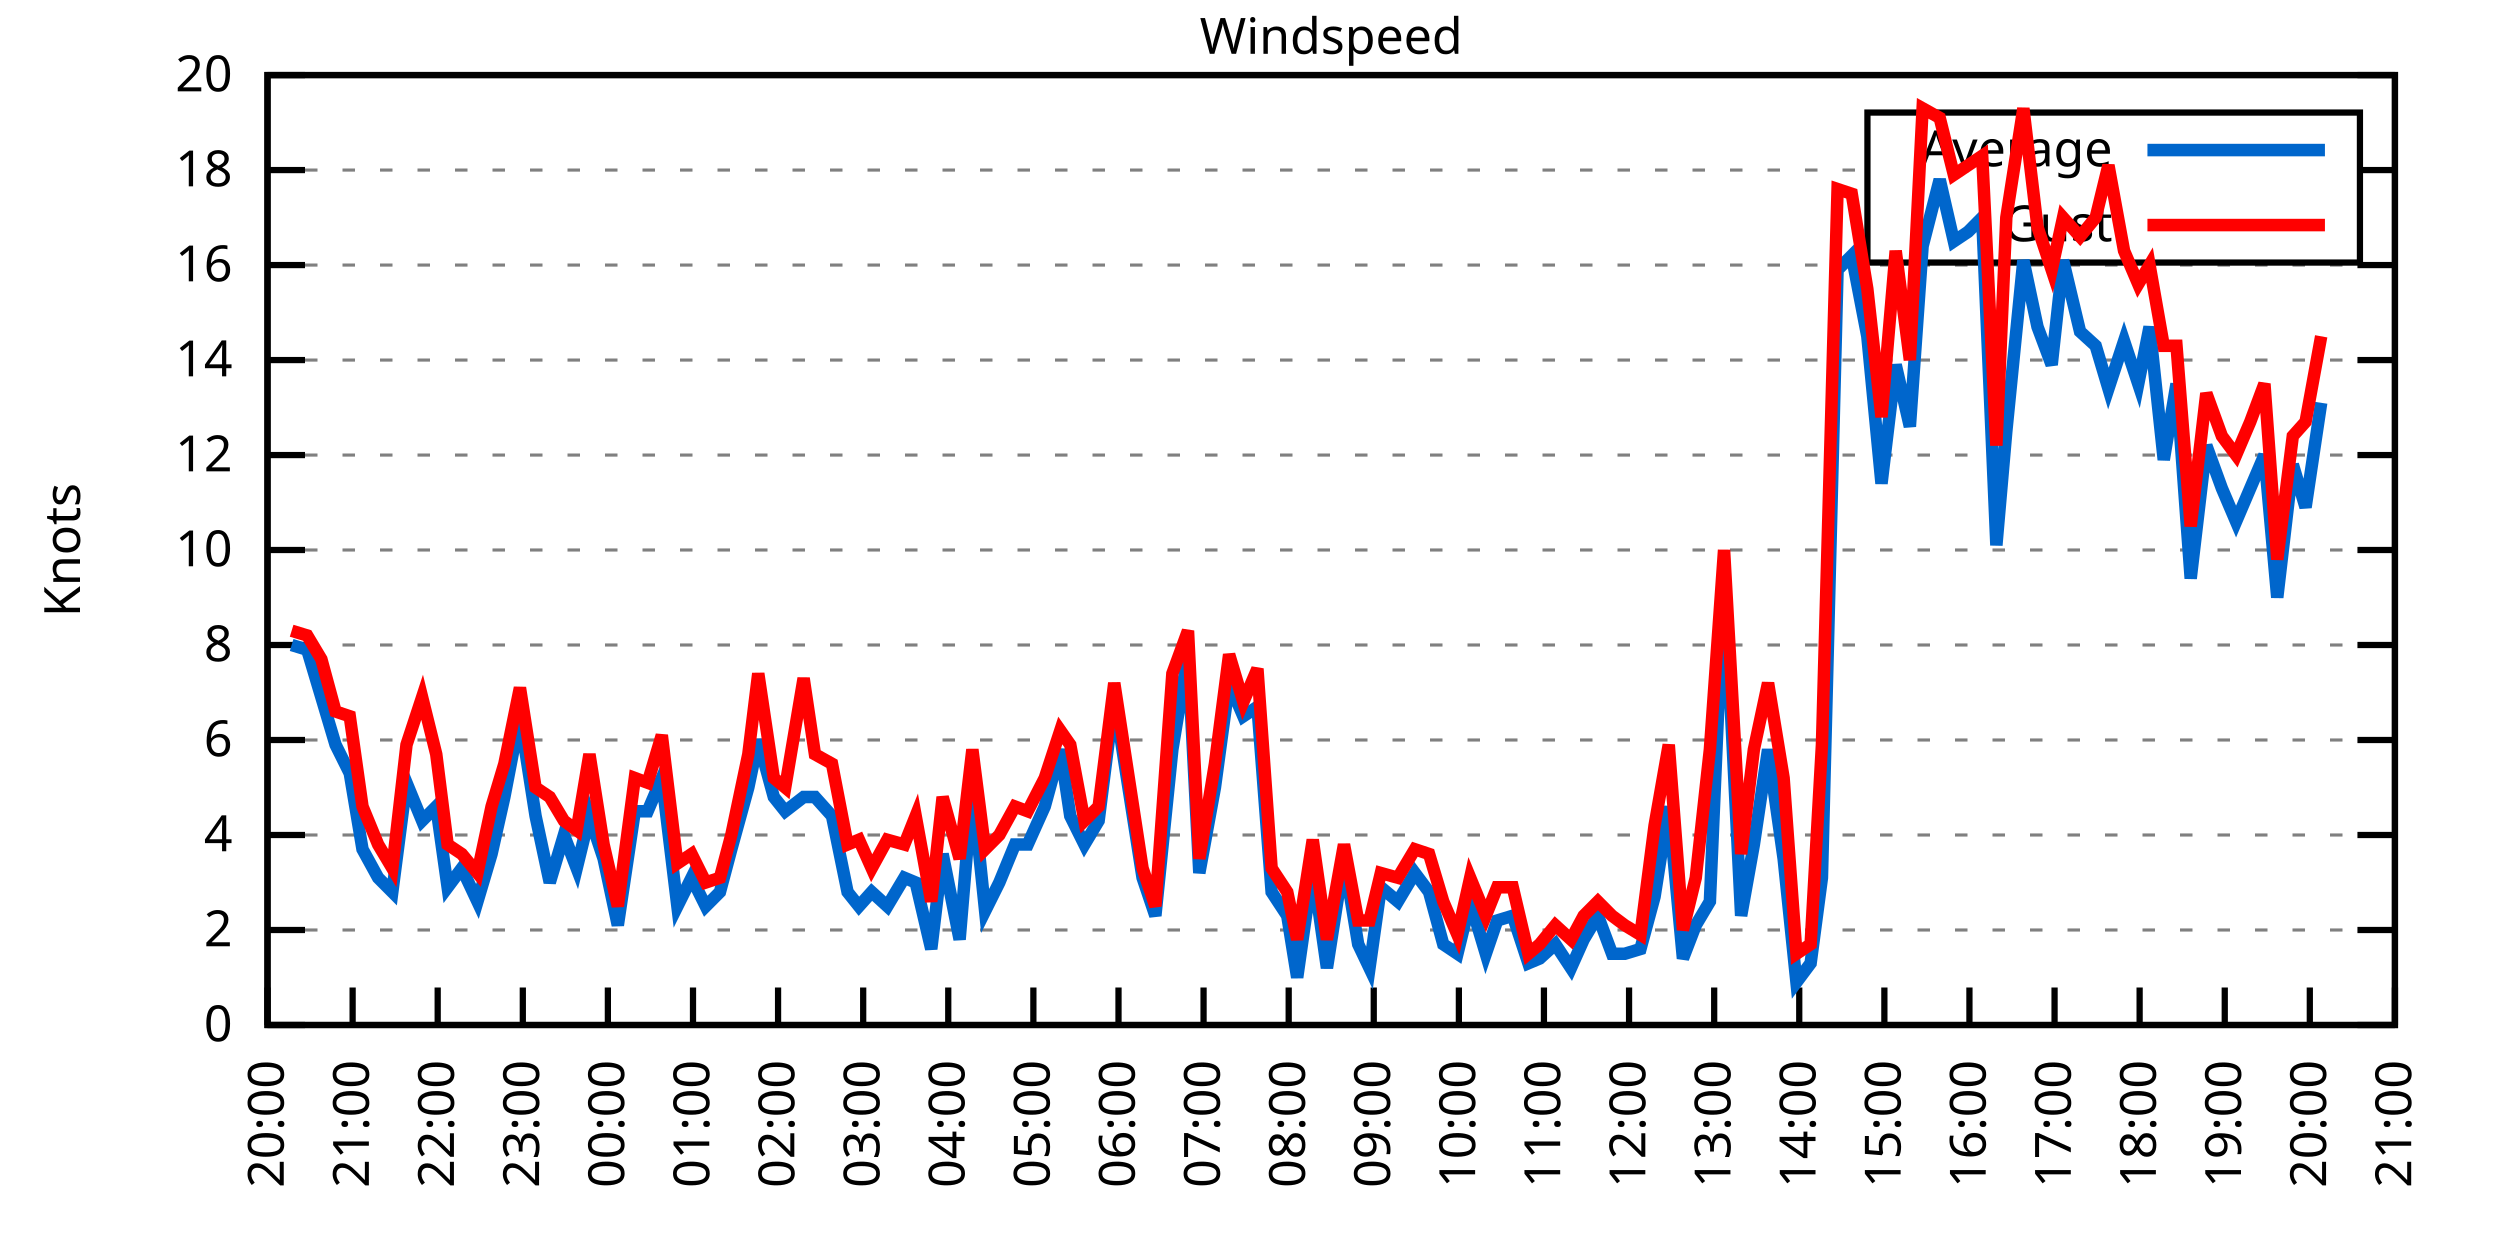
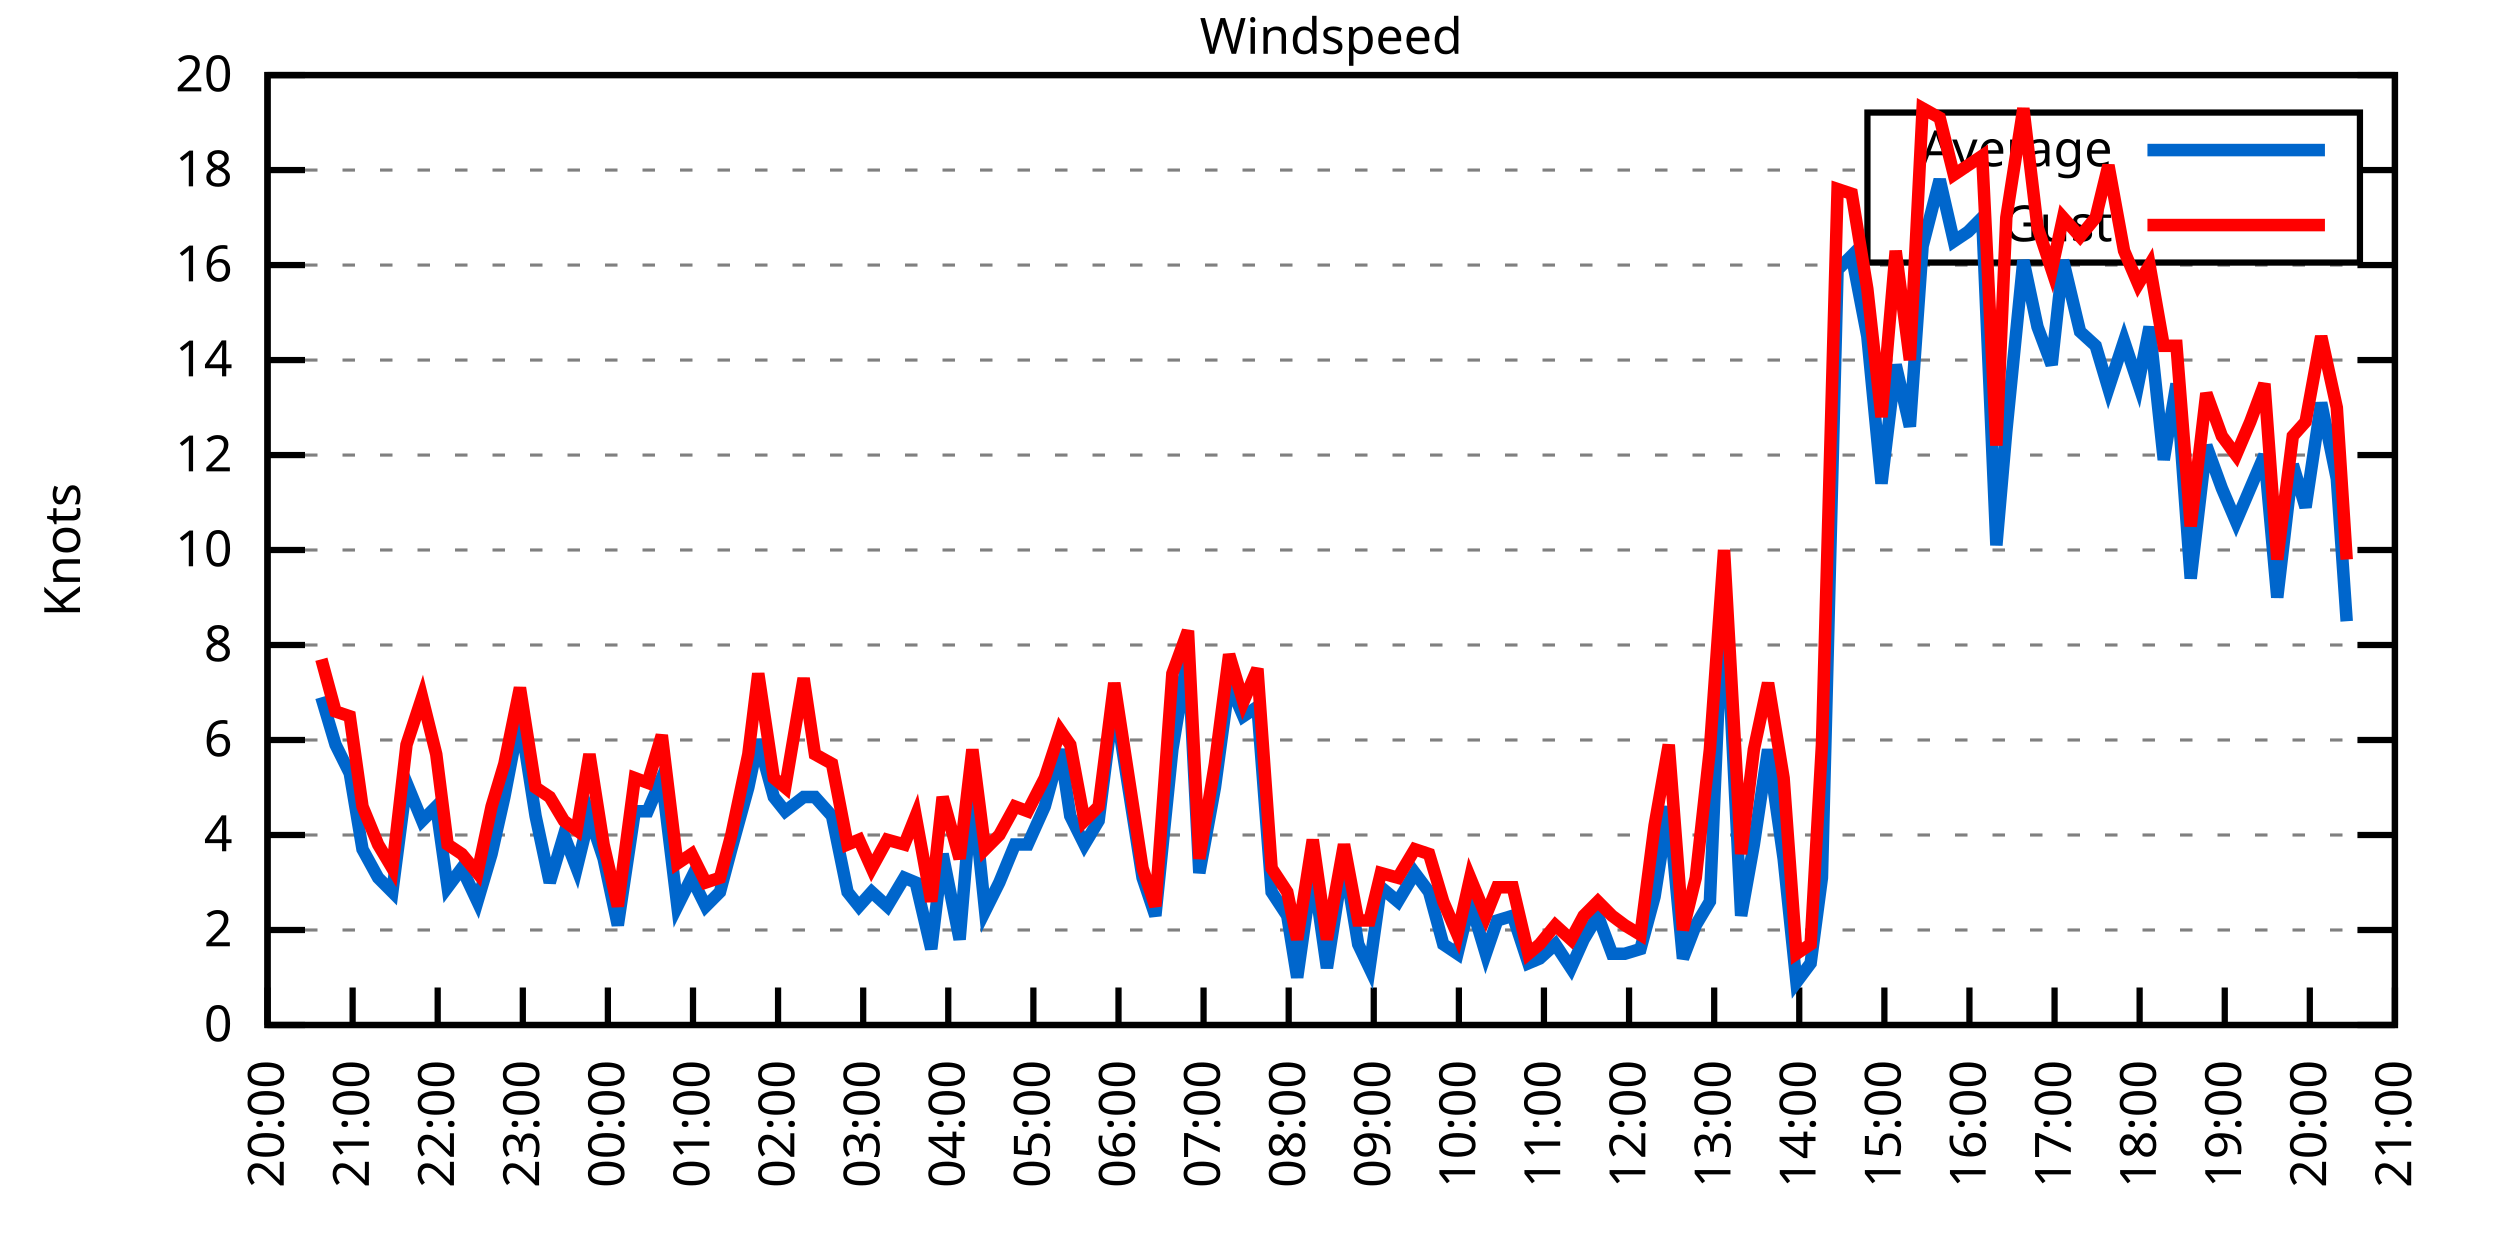
<svg xmlns="http://www.w3.org/2000/svg" xmlns:xlink="http://www.w3.org/1999/xlink" width="400" height="200" viewBox="0 0 400 200">
  <g id="gnuplot_canvas">
    <rect x="0" y="0" width="400" height="200" fill="none" />
    <defs>
      <circle id="gpDot" r="0.5" stroke-width="0.5" stroke="currentColor" />
      <path id="gpPt0" stroke-width="0.333" stroke="currentColor" d="M-1,0 h2 M0,-1 v2" />
      <path id="gpPt1" stroke-width="0.333" stroke="currentColor" d="M-1,-1 L1,1 M1,-1 L-1,1" />
      <path id="gpPt2" stroke-width="0.333" stroke="currentColor" d="M-1,0 L1,0 M0,-1 L0,1 M-1,-1 L1,1 M-1,1 L1,-1" />
      <rect id="gpPt3" stroke-width="0.333" stroke="currentColor" x="-1" y="-1" width="2" height="2" />
      <rect id="gpPt4" stroke-width="0.333" stroke="currentColor" fill="currentColor" x="-1" y="-1" width="2" height="2" />
      <circle id="gpPt5" stroke-width="0.333" stroke="currentColor" cx="0" cy="0" r="1" />
      <use xlink:href="#gpPt5" id="gpPt6" fill="currentColor" stroke="none" />
      <path id="gpPt7" stroke-width="0.333" stroke="currentColor" d="M0,-1.33 L-1.33,0.67 L1.33,0.67 z" />
      <use xlink:href="#gpPt7" id="gpPt8" fill="currentColor" stroke="none" />
      <use xlink:href="#gpPt7" id="gpPt9" stroke="currentColor" transform="rotate(180)" />
      <use xlink:href="#gpPt9" id="gpPt10" fill="currentColor" stroke="none" />
      <use xlink:href="#gpPt3" id="gpPt11" stroke="currentColor" transform="rotate(45)" />
      <use xlink:href="#gpPt11" id="gpPt12" fill="currentColor" stroke="none" />
      <path id="gpPt13" stroke-width="0.333" stroke="currentColor" d="M0,1.330 L1.265,0.411 L0.782,-1.067 L-0.782,-1.076 L-1.265,0.411 z" />
      <use xlink:href="#gpPt13" id="gpPt14" fill="currentColor" stroke="none" />
      <filter id="textbox" filterUnits="objectBoundingBox" x="0" y="0" height="1" width="1">
        <feFlood flood-color="white" flood-opacity="1" result="bgnd" />
        <feComposite in="SourceGraphic" in2="bgnd" operator="atop" />
      </filter>
      <filter id="greybox" filterUnits="objectBoundingBox" x="0" y="0" height="1" width="1">
        <feFlood flood-color="lightgrey" flood-opacity="1" result="grey" />
        <feComposite in="SourceGraphic" in2="grey" operator="atop" />
      </filter>
    </defs>
    <g fill="none" color="white" stroke="currentColor" stroke-width="1.00" stroke-linecap="butt" stroke-linejoin="miter">
</g>
    <g fill="none" color="black" stroke="currentColor" stroke-width="1.00" stroke-linecap="butt" stroke-linejoin="miter">
      <g stroke="none" shape-rendering="crispEdges">
        <polygon fill="rgb(255, 255, 255)" points="42.80,164.00 383.18,164.00 383.18,12.02 42.80,12.02 " />
      </g>
    </g>
    <g fill="none" color="black" stroke="currentColor" stroke-width="1.00" stroke-linecap="butt" stroke-linejoin="miter">
</g>
    <g fill="none" color="black" stroke="black" stroke-width="0.50" stroke-linecap="butt" stroke-linejoin="miter">
</g>
    <g fill="none" color="gray" stroke="currentColor" stroke-width="0.50" stroke-linecap="butt" stroke-linejoin="miter">
      <path stroke="gray" stroke-dasharray="2,4" class="gridline" d="M42.80,164.00 L383.19,164.00  " />
    </g>
    <g fill="none" color="gray" stroke="gray" stroke-width="1.00" stroke-linecap="butt" stroke-linejoin="miter">
</g>
    <g fill="none" color="black" stroke="currentColor" stroke-width="1.00" stroke-linecap="butt" stroke-linejoin="miter">
      <path stroke="black" d="M42.80,164.00 L48.80,164.00 M383.19,164.00 L377.19,164.00  " />
      <g transform="translate(37.20,166.60)" stroke="none" fill="black" font-family="Sans" font-size="8.00" text-anchor="end">
        <text>
          <tspan font-family="Sans"> 0</tspan>
        </text>
      </g>
    </g>
    <g fill="none" color="black" stroke="currentColor" stroke-width="1.00" stroke-linecap="butt" stroke-linejoin="miter">
</g>
    <g fill="none" color="black" stroke="black" stroke-width="0.50" stroke-linecap="butt" stroke-linejoin="miter">
</g>
    <g fill="none" color="gray" stroke="currentColor" stroke-width="0.50" stroke-linecap="butt" stroke-linejoin="miter">
      <path stroke="gray" stroke-dasharray="2,4" class="gridline" d="M42.80,148.80 L383.19,148.80  " />
    </g>
    <g fill="none" color="gray" stroke="gray" stroke-width="1.00" stroke-linecap="butt" stroke-linejoin="miter">
</g>
    <g fill="none" color="black" stroke="currentColor" stroke-width="1.00" stroke-linecap="butt" stroke-linejoin="miter">
      <path stroke="black" d="M42.80,148.80 L48.80,148.80 M383.19,148.80 L377.19,148.80  " />
      <g transform="translate(37.20,151.40)" stroke="none" fill="black" font-family="Sans" font-size="8.00" text-anchor="end">
        <text>
          <tspan font-family="Sans"> 2</tspan>
        </text>
      </g>
    </g>
    <g fill="none" color="black" stroke="currentColor" stroke-width="1.00" stroke-linecap="butt" stroke-linejoin="miter">
</g>
    <g fill="none" color="black" stroke="black" stroke-width="0.50" stroke-linecap="butt" stroke-linejoin="miter">
</g>
    <g fill="none" color="gray" stroke="currentColor" stroke-width="0.50" stroke-linecap="butt" stroke-linejoin="miter">
      <path stroke="gray" stroke-dasharray="2,4" class="gridline" d="M42.80,133.60 L383.19,133.60  " />
    </g>
    <g fill="none" color="gray" stroke="gray" stroke-width="1.00" stroke-linecap="butt" stroke-linejoin="miter">
</g>
    <g fill="none" color="black" stroke="currentColor" stroke-width="1.00" stroke-linecap="butt" stroke-linejoin="miter">
      <path stroke="black" d="M42.80,133.60 L48.80,133.60 M383.19,133.60 L377.19,133.60  " />
      <g transform="translate(37.20,136.20)" stroke="none" fill="black" font-family="Sans" font-size="8.00" text-anchor="end">
        <text>
          <tspan font-family="Sans"> 4</tspan>
        </text>
      </g>
    </g>
    <g fill="none" color="black" stroke="currentColor" stroke-width="1.00" stroke-linecap="butt" stroke-linejoin="miter">
</g>
    <g fill="none" color="black" stroke="black" stroke-width="0.50" stroke-linecap="butt" stroke-linejoin="miter">
</g>
    <g fill="none" color="gray" stroke="currentColor" stroke-width="0.50" stroke-linecap="butt" stroke-linejoin="miter">
      <path stroke="gray" stroke-dasharray="2,4" class="gridline" d="M42.80,118.40 L383.19,118.40  " />
    </g>
    <g fill="none" color="gray" stroke="gray" stroke-width="1.00" stroke-linecap="butt" stroke-linejoin="miter">
</g>
    <g fill="none" color="black" stroke="currentColor" stroke-width="1.00" stroke-linecap="butt" stroke-linejoin="miter">
      <path stroke="black" d="M42.80,118.40 L48.80,118.40 M383.19,118.40 L377.19,118.40  " />
      <g transform="translate(37.20,121.00)" stroke="none" fill="black" font-family="Sans" font-size="8.00" text-anchor="end">
        <text>
          <tspan font-family="Sans"> 6</tspan>
        </text>
      </g>
    </g>
    <g fill="none" color="black" stroke="currentColor" stroke-width="1.00" stroke-linecap="butt" stroke-linejoin="miter">
</g>
    <g fill="none" color="black" stroke="black" stroke-width="0.50" stroke-linecap="butt" stroke-linejoin="miter">
</g>
    <g fill="none" color="gray" stroke="currentColor" stroke-width="0.50" stroke-linecap="butt" stroke-linejoin="miter">
      <path stroke="gray" stroke-dasharray="2,4" class="gridline" d="M42.80,103.20 L383.19,103.20  " />
    </g>
    <g fill="none" color="gray" stroke="gray" stroke-width="1.00" stroke-linecap="butt" stroke-linejoin="miter">
</g>
    <g fill="none" color="black" stroke="currentColor" stroke-width="1.00" stroke-linecap="butt" stroke-linejoin="miter">
      <path stroke="black" d="M42.80,103.20 L48.80,103.20 M383.19,103.20 L377.19,103.20  " />
      <g transform="translate(37.20,105.80)" stroke="none" fill="black" font-family="Sans" font-size="8.00" text-anchor="end">
        <text>
          <tspan font-family="Sans"> 8</tspan>
        </text>
      </g>
    </g>
    <g fill="none" color="black" stroke="currentColor" stroke-width="1.00" stroke-linecap="butt" stroke-linejoin="miter">
</g>
    <g fill="none" color="black" stroke="black" stroke-width="0.50" stroke-linecap="butt" stroke-linejoin="miter">
</g>
    <g fill="none" color="gray" stroke="currentColor" stroke-width="0.50" stroke-linecap="butt" stroke-linejoin="miter">
      <path stroke="gray" stroke-dasharray="2,4" class="gridline" d="M42.80,88.00 L383.19,88.00  " />
    </g>
    <g fill="none" color="gray" stroke="gray" stroke-width="1.00" stroke-linecap="butt" stroke-linejoin="miter">
</g>
    <g fill="none" color="black" stroke="currentColor" stroke-width="1.00" stroke-linecap="butt" stroke-linejoin="miter">
      <path stroke="black" d="M42.80,88.00 L48.80,88.00 M383.19,88.00 L377.19,88.00  " />
      <g transform="translate(37.20,90.60)" stroke="none" fill="black" font-family="Sans" font-size="8.00" text-anchor="end">
        <text>
          <tspan font-family="Sans"> 10</tspan>
        </text>
      </g>
    </g>
    <g fill="none" color="black" stroke="currentColor" stroke-width="1.00" stroke-linecap="butt" stroke-linejoin="miter">
</g>
    <g fill="none" color="black" stroke="black" stroke-width="0.50" stroke-linecap="butt" stroke-linejoin="miter">
</g>
    <g fill="none" color="gray" stroke="currentColor" stroke-width="0.50" stroke-linecap="butt" stroke-linejoin="miter">
      <path stroke="gray" stroke-dasharray="2,4" class="gridline" d="M42.80,72.81 L383.19,72.81  " />
    </g>
    <g fill="none" color="gray" stroke="gray" stroke-width="1.00" stroke-linecap="butt" stroke-linejoin="miter">
</g>
    <g fill="none" color="black" stroke="currentColor" stroke-width="1.00" stroke-linecap="butt" stroke-linejoin="miter">
      <path stroke="black" d="M42.80,72.81 L48.80,72.81 M383.19,72.81 L377.19,72.81  " />
      <g transform="translate(37.20,75.41)" stroke="none" fill="black" font-family="Sans" font-size="8.00" text-anchor="end">
        <text>
          <tspan font-family="Sans"> 12</tspan>
        </text>
      </g>
    </g>
    <g fill="none" color="black" stroke="currentColor" stroke-width="1.00" stroke-linecap="butt" stroke-linejoin="miter">
</g>
    <g fill="none" color="black" stroke="black" stroke-width="0.50" stroke-linecap="butt" stroke-linejoin="miter">
</g>
    <g fill="none" color="gray" stroke="currentColor" stroke-width="0.50" stroke-linecap="butt" stroke-linejoin="miter">
      <path stroke="gray" stroke-dasharray="2,4" class="gridline" d="M42.80,57.61 L383.19,57.61  " />
    </g>
    <g fill="none" color="gray" stroke="gray" stroke-width="1.00" stroke-linecap="butt" stroke-linejoin="miter">
</g>
    <g fill="none" color="black" stroke="currentColor" stroke-width="1.00" stroke-linecap="butt" stroke-linejoin="miter">
      <path stroke="black" d="M42.80,57.61 L48.80,57.61 M383.19,57.61 L377.19,57.61  " />
      <g transform="translate(37.20,60.21)" stroke="none" fill="black" font-family="Sans" font-size="8.00" text-anchor="end">
        <text>
          <tspan font-family="Sans"> 14</tspan>
        </text>
      </g>
    </g>
    <g fill="none" color="black" stroke="currentColor" stroke-width="1.00" stroke-linecap="butt" stroke-linejoin="miter">
</g>
    <g fill="none" color="black" stroke="black" stroke-width="0.50" stroke-linecap="butt" stroke-linejoin="miter">
</g>
    <g fill="none" color="gray" stroke="currentColor" stroke-width="0.50" stroke-linecap="butt" stroke-linejoin="miter">
      <path stroke="gray" stroke-dasharray="2,4" class="gridline" d="M42.80,42.41 L383.19,42.41  " />
    </g>
    <g fill="none" color="gray" stroke="gray" stroke-width="1.00" stroke-linecap="butt" stroke-linejoin="miter">
</g>
    <g fill="none" color="black" stroke="currentColor" stroke-width="1.00" stroke-linecap="butt" stroke-linejoin="miter">
      <path stroke="black" d="M42.80,42.41 L48.80,42.41 M383.19,42.41 L377.19,42.41  " />
      <g transform="translate(37.20,45.01)" stroke="none" fill="black" font-family="Sans" font-size="8.00" text-anchor="end">
        <text>
          <tspan font-family="Sans"> 16</tspan>
        </text>
      </g>
    </g>
    <g fill="none" color="black" stroke="currentColor" stroke-width="1.00" stroke-linecap="butt" stroke-linejoin="miter">
</g>
    <g fill="none" color="black" stroke="black" stroke-width="0.50" stroke-linecap="butt" stroke-linejoin="miter">
</g>
    <g fill="none" color="gray" stroke="currentColor" stroke-width="0.50" stroke-linecap="butt" stroke-linejoin="miter">
      <path stroke="gray" stroke-dasharray="2,4" class="gridline" d="M42.80,27.21 L298.79,27.21 M377.59,27.21 L383.19,27.21  " />
    </g>
    <g fill="none" color="gray" stroke="gray" stroke-width="1.00" stroke-linecap="butt" stroke-linejoin="miter">
</g>
    <g fill="none" color="black" stroke="currentColor" stroke-width="1.00" stroke-linecap="butt" stroke-linejoin="miter">
      <path stroke="black" d="M42.80,27.21 L48.80,27.21 M383.19,27.21 L377.19,27.21  " />
      <g transform="translate(37.20,29.81)" stroke="none" fill="black" font-family="Sans" font-size="8.00" text-anchor="end">
        <text>
          <tspan font-family="Sans"> 18</tspan>
        </text>
      </g>
    </g>
    <g fill="none" color="black" stroke="currentColor" stroke-width="1.00" stroke-linecap="butt" stroke-linejoin="miter">
</g>
    <g fill="none" color="black" stroke="black" stroke-width="0.50" stroke-linecap="butt" stroke-linejoin="miter">
</g>
    <g fill="none" color="gray" stroke="currentColor" stroke-width="0.50" stroke-linecap="butt" stroke-linejoin="miter">
      <path stroke="gray" stroke-dasharray="2,4" class="gridline" d="M42.80,12.01 L383.19,12.01  " />
    </g>
    <g fill="none" color="gray" stroke="gray" stroke-width="1.00" stroke-linecap="butt" stroke-linejoin="miter">
</g>
    <g fill="none" color="black" stroke="currentColor" stroke-width="1.00" stroke-linecap="butt" stroke-linejoin="miter">
      <path stroke="black" d="M42.80,12.01 L48.80,12.01 M383.19,12.01 L377.19,12.01  " />
      <g transform="translate(37.20,14.61)" stroke="none" fill="black" font-family="Sans" font-size="8.00" text-anchor="end">
        <text>
          <tspan font-family="Sans"> 20</tspan>
        </text>
      </g>
    </g>
    <g fill="none" color="black" stroke="currentColor" stroke-width="1.00" stroke-linecap="butt" stroke-linejoin="miter">
      <path stroke="black" d="M42.80,164.00 L42.80,158.00  " />
      <g transform="translate(45.40,169.60) rotate(270.00)" stroke="none" fill="black" font-family="Sans" font-size="8.00" text-anchor="end">
        <text>
          <tspan font-family="Sans">20:00</tspan>
        </text>
      </g>
    </g>
    <g fill="none" color="black" stroke="currentColor" stroke-width="1.00" stroke-linecap="butt" stroke-linejoin="miter">
      <path stroke="black" d="M56.42,164.00 L56.42,158.00  " />
      <g transform="translate(59.02,169.60) rotate(270.00)" stroke="none" fill="black" font-family="Sans" font-size="8.00" text-anchor="end">
        <text>
          <tspan font-family="Sans">21:00</tspan>
        </text>
      </g>
    </g>
    <g fill="none" color="black" stroke="currentColor" stroke-width="1.00" stroke-linecap="butt" stroke-linejoin="miter">
      <path stroke="black" d="M70.03,164.00 L70.03,158.00  " />
      <g transform="translate(72.63,169.60) rotate(270.00)" stroke="none" fill="black" font-family="Sans" font-size="8.00" text-anchor="end">
        <text>
          <tspan font-family="Sans">22:00</tspan>
        </text>
      </g>
    </g>
    <g fill="none" color="black" stroke="currentColor" stroke-width="1.00" stroke-linecap="butt" stroke-linejoin="miter">
      <path stroke="black" d="M83.65,164.00 L83.65,158.00  " />
      <g transform="translate(86.25,169.60) rotate(270.00)" stroke="none" fill="black" font-family="Sans" font-size="8.00" text-anchor="end">
        <text>
          <tspan font-family="Sans">23:00</tspan>
        </text>
      </g>
    </g>
    <g fill="none" color="black" stroke="currentColor" stroke-width="1.00" stroke-linecap="butt" stroke-linejoin="miter">
      <path stroke="black" d="M97.26,164.00 L97.26,158.00  " />
      <g transform="translate(99.86,169.60) rotate(270.00)" stroke="none" fill="black" font-family="Sans" font-size="8.00" text-anchor="end">
        <text>
          <tspan font-family="Sans">00:00</tspan>
        </text>
      </g>
    </g>
    <g fill="none" color="black" stroke="currentColor" stroke-width="1.00" stroke-linecap="butt" stroke-linejoin="miter">
      <path stroke="black" d="M110.88,164.00 L110.88,158.00  " />
      <g transform="translate(113.48,169.60) rotate(270.00)" stroke="none" fill="black" font-family="Sans" font-size="8.00" text-anchor="end">
        <text>
          <tspan font-family="Sans">01:00</tspan>
        </text>
      </g>
    </g>
    <g fill="none" color="black" stroke="currentColor" stroke-width="1.00" stroke-linecap="butt" stroke-linejoin="miter">
      <path stroke="black" d="M124.49,164.00 L124.49,158.00  " />
      <g transform="translate(127.09,169.60) rotate(270.00)" stroke="none" fill="black" font-family="Sans" font-size="8.00" text-anchor="end">
        <text>
          <tspan font-family="Sans">02:00</tspan>
        </text>
      </g>
    </g>
    <g fill="none" color="black" stroke="currentColor" stroke-width="1.00" stroke-linecap="butt" stroke-linejoin="miter">
      <path stroke="black" d="M138.11,164.00 L138.11,158.00  " />
      <g transform="translate(140.71,169.60) rotate(270.00)" stroke="none" fill="black" font-family="Sans" font-size="8.00" text-anchor="end">
        <text>
          <tspan font-family="Sans">03:00</tspan>
        </text>
      </g>
    </g>
    <g fill="none" color="black" stroke="currentColor" stroke-width="1.00" stroke-linecap="butt" stroke-linejoin="miter">
      <path stroke="black" d="M151.72,164.00 L151.72,158.00  " />
      <g transform="translate(154.32,169.60) rotate(270.00)" stroke="none" fill="black" font-family="Sans" font-size="8.00" text-anchor="end">
        <text>
          <tspan font-family="Sans">04:00</tspan>
        </text>
      </g>
    </g>
    <g fill="none" color="black" stroke="currentColor" stroke-width="1.00" stroke-linecap="butt" stroke-linejoin="miter">
      <path stroke="black" d="M165.34,164.00 L165.34,158.00  " />
      <g transform="translate(167.94,169.60) rotate(270.00)" stroke="none" fill="black" font-family="Sans" font-size="8.00" text-anchor="end">
        <text>
          <tspan font-family="Sans">05:00</tspan>
        </text>
      </g>
    </g>
    <g fill="none" color="black" stroke="currentColor" stroke-width="1.00" stroke-linecap="butt" stroke-linejoin="miter">
      <path stroke="black" d="M178.96,164.00 L178.96,158.00  " />
      <g transform="translate(181.56,169.60) rotate(270.00)" stroke="none" fill="black" font-family="Sans" font-size="8.00" text-anchor="end">
        <text>
          <tspan font-family="Sans">06:00</tspan>
        </text>
      </g>
    </g>
    <g fill="none" color="black" stroke="currentColor" stroke-width="1.00" stroke-linecap="butt" stroke-linejoin="miter">
      <path stroke="black" d="M192.57,164.00 L192.57,158.00  " />
      <g transform="translate(195.17,169.60) rotate(270.00)" stroke="none" fill="black" font-family="Sans" font-size="8.00" text-anchor="end">
        <text>
          <tspan font-family="Sans">07:00</tspan>
        </text>
      </g>
    </g>
    <g fill="none" color="black" stroke="currentColor" stroke-width="1.00" stroke-linecap="butt" stroke-linejoin="miter">
      <path stroke="black" d="M206.19,164.00 L206.19,158.00  " />
      <g transform="translate(208.79,169.60) rotate(270.00)" stroke="none" fill="black" font-family="Sans" font-size="8.00" text-anchor="end">
        <text>
          <tspan font-family="Sans">08:00</tspan>
        </text>
      </g>
    </g>
    <g fill="none" color="black" stroke="currentColor" stroke-width="1.00" stroke-linecap="butt" stroke-linejoin="miter">
      <path stroke="black" d="M219.80,164.00 L219.80,158.00  " />
      <g transform="translate(222.40,169.60) rotate(270.00)" stroke="none" fill="black" font-family="Sans" font-size="8.00" text-anchor="end">
        <text>
          <tspan font-family="Sans">09:00</tspan>
        </text>
      </g>
    </g>
    <g fill="none" color="black" stroke="currentColor" stroke-width="1.00" stroke-linecap="butt" stroke-linejoin="miter">
      <path stroke="black" d="M233.42,164.00 L233.42,158.00  " />
      <g transform="translate(236.02,169.60) rotate(270.00)" stroke="none" fill="black" font-family="Sans" font-size="8.00" text-anchor="end">
        <text>
          <tspan font-family="Sans">10:00</tspan>
        </text>
      </g>
    </g>
    <g fill="none" color="black" stroke="currentColor" stroke-width="1.00" stroke-linecap="butt" stroke-linejoin="miter">
      <path stroke="black" d="M247.03,164.00 L247.03,158.00  " />
      <g transform="translate(249.63,169.60) rotate(270.00)" stroke="none" fill="black" font-family="Sans" font-size="8.00" text-anchor="end">
        <text>
          <tspan font-family="Sans">11:00</tspan>
        </text>
      </g>
    </g>
    <g fill="none" color="black" stroke="currentColor" stroke-width="1.00" stroke-linecap="butt" stroke-linejoin="miter">
      <path stroke="black" d="M260.65,164.00 L260.65,158.00  " />
      <g transform="translate(263.25,169.60) rotate(270.00)" stroke="none" fill="black" font-family="Sans" font-size="8.00" text-anchor="end">
        <text>
          <tspan font-family="Sans">12:00</tspan>
        </text>
      </g>
    </g>
    <g fill="none" color="black" stroke="currentColor" stroke-width="1.00" stroke-linecap="butt" stroke-linejoin="miter">
      <path stroke="black" d="M274.27,164.00 L274.27,158.00  " />
      <g transform="translate(276.87,169.60) rotate(270.00)" stroke="none" fill="black" font-family="Sans" font-size="8.00" text-anchor="end">
        <text>
          <tspan font-family="Sans">13:00</tspan>
        </text>
      </g>
    </g>
    <g fill="none" color="black" stroke="currentColor" stroke-width="1.00" stroke-linecap="butt" stroke-linejoin="miter">
      <path stroke="black" d="M287.88,164.00 L287.88,158.00  " />
      <g transform="translate(290.48,169.60) rotate(270.00)" stroke="none" fill="black" font-family="Sans" font-size="8.00" text-anchor="end">
        <text>
          <tspan font-family="Sans">14:00</tspan>
        </text>
      </g>
    </g>
    <g fill="none" color="black" stroke="currentColor" stroke-width="1.00" stroke-linecap="butt" stroke-linejoin="miter">
      <path stroke="black" d="M301.50,164.00 L301.50,158.00  " />
      <g transform="translate(304.10,169.60) rotate(270.00)" stroke="none" fill="black" font-family="Sans" font-size="8.00" text-anchor="end">
        <text>
          <tspan font-family="Sans">15:00</tspan>
        </text>
      </g>
    </g>
    <g fill="none" color="black" stroke="currentColor" stroke-width="1.00" stroke-linecap="butt" stroke-linejoin="miter">
      <path stroke="black" d="M315.11,164.00 L315.11,158.00  " />
      <g transform="translate(317.71,169.60) rotate(270.00)" stroke="none" fill="black" font-family="Sans" font-size="8.00" text-anchor="end">
        <text>
          <tspan font-family="Sans">16:00</tspan>
        </text>
      </g>
    </g>
    <g fill="none" color="black" stroke="currentColor" stroke-width="1.00" stroke-linecap="butt" stroke-linejoin="miter">
      <path stroke="black" d="M328.73,164.00 L328.73,158.00  " />
      <g transform="translate(331.33,169.60) rotate(270.00)" stroke="none" fill="black" font-family="Sans" font-size="8.00" text-anchor="end">
        <text>
          <tspan font-family="Sans">17:00</tspan>
        </text>
      </g>
    </g>
    <g fill="none" color="black" stroke="currentColor" stroke-width="1.00" stroke-linecap="butt" stroke-linejoin="miter">
      <path stroke="black" d="M342.34,164.00 L342.34,158.00  " />
      <g transform="translate(344.94,169.60) rotate(270.00)" stroke="none" fill="black" font-family="Sans" font-size="8.00" text-anchor="end">
        <text>
          <tspan font-family="Sans">18:00</tspan>
        </text>
      </g>
    </g>
    <g fill="none" color="black" stroke="currentColor" stroke-width="1.00" stroke-linecap="butt" stroke-linejoin="miter">
      <path stroke="black" d="M355.96,164.00 L355.96,158.00  " />
      <g transform="translate(358.56,169.60) rotate(270.00)" stroke="none" fill="black" font-family="Sans" font-size="8.00" text-anchor="end">
        <text>
          <tspan font-family="Sans">19:00</tspan>
        </text>
      </g>
    </g>
    <g fill="none" color="black" stroke="currentColor" stroke-width="1.00" stroke-linecap="butt" stroke-linejoin="miter">
      <path stroke="black" d="M369.57,164.00 L369.57,158.00  " />
      <g transform="translate(372.17,169.60) rotate(270.00)" stroke="none" fill="black" font-family="Sans" font-size="8.00" text-anchor="end">
        <text>
          <tspan font-family="Sans">20:00</tspan>
        </text>
      </g>
    </g>
    <g fill="none" color="black" stroke="currentColor" stroke-width="1.00" stroke-linecap="butt" stroke-linejoin="miter">
      <path stroke="black" d="M383.19,164.00 L383.19,158.00  " />
      <g transform="translate(385.79,169.60) rotate(270.00)" stroke="none" fill="black" font-family="Sans" font-size="8.00" text-anchor="end">
        <text>
          <tspan font-family="Sans">21:00</tspan>
        </text>
      </g>
    </g>
    <g fill="none" color="black" stroke="currentColor" stroke-width="1.00" stroke-linecap="butt" stroke-linejoin="miter">
</g>
    <g fill="none" color="black" stroke="currentColor" stroke-width="1.00" stroke-linecap="butt" stroke-linejoin="miter">
      <path stroke="black" d="M42.80,12.01 L42.80,164.00 L383.19,164.00 L383.19,12.01 L42.80,12.01 Z  " />
    </g>
    <g fill="none" color="black" stroke="currentColor" stroke-width="1.00" stroke-linecap="butt" stroke-linejoin="miter">
</g>
    <g fill="none" color="black" stroke="currentColor" stroke-width="1.00" stroke-linecap="butt" stroke-linejoin="miter">
      <path stroke="black" d="M298.79,42.01 L298.79,18.01 L377.59,18.01 L377.59,42.01 L298.79,42.01 Z  " />
    </g>
    <g id="Windspeed_plot_1">
      <g fill="none" color="white" stroke="black" stroke-width="2.00" stroke-linecap="butt" stroke-linejoin="miter">
</g>
      <g fill="none" color="black" stroke="currentColor" stroke-width="2.00" stroke-linecap="butt" stroke-linejoin="miter">
        <g transform="translate(337.99,26.61)" stroke="none" fill="black" font-family="Sans" font-size="8.00" text-anchor="end">
          <text>
            <tspan font-family="Sans">Average</tspan>
          </text>
        </g>
      </g>
      <g fill="none" color="black" stroke="currentColor" stroke-width="2.00" stroke-linecap="butt" stroke-linejoin="miter">
-         <path stroke="rgb(  0, 102, 204)" d="M343.59,24.01 L371.99,24.01 M46.66,103.20 L49.15,103.96 L51.42,111.56 L53.69,119.16 L55.96,123.72 L58.00,135.88   L60.50,140.44 L62.77,142.72 L65.04,125.24 L67.54,131.32 L69.80,129.04 L71.62,141.96 L73.89,138.92 L76.39,144.24   L78.65,136.64 L80.70,127.52 L83.19,114.60 L85.69,130.56 L87.96,141.20 L90.23,133.60 L92.27,138.92 L94.31,130.56   L96.58,137.40 L98.85,148.04 L101.57,129.80 L103.62,129.80 L105.89,124.48 L108.38,145.00 L110.65,140.44 L112.92,145.00   L115.19,142.72 L117.01,135.88 L119.73,126.00 L121.32,118.40 L123.81,127.52 L125.63,129.80 L128.58,127.52 L130.39,127.52   L133.12,130.56 L135.61,142.72 L137.43,145.00 L139.47,142.72 L141.97,145.00 L144.69,140.44 L146.51,141.20 L149.00,151.84   L150.82,136.64 L153.54,150.32 L155.58,126.00 L157.62,145.76 L159.89,141.20 L162.39,135.12 L164.43,135.12 L167.16,129.04   L169.65,119.92 L171.24,130.56 L173.51,135.12 L175.78,131.32 L178.28,111.56 L182.81,140.44 L184.86,146.52 L187.58,119.92   L190.08,104.72 L191.89,139.68 L194.39,126.00 L196.66,109.28 L198.93,114.60 L201.19,113.08 L203.46,142.72 L205.96,146.52   L207.55,156.40 L210.04,138.92 L212.31,154.88 L215.04,137.40 L217.31,151.08 L219.12,154.88 L220.94,141.96 L223.66,144.24   L226.38,139.68 L228.65,142.72 L230.92,151.08 L233.19,152.60 L235.23,144.24 L237.73,152.60 L239.55,147.28 L242.04,146.52   L244.54,154.12 L246.35,153.36 L248.85,151.08 L251.35,154.88 L253.39,150.32 L255.66,146.52 L257.93,152.60 L259.97,152.60   L262.47,151.84 L264.73,143.48 L267.00,129.04 L269.27,153.36 L271.32,148.04 L273.58,144.24 L275.85,91.80 L278.58,146.52   L280.62,135.12 L282.89,119.92 L285.38,137.40 L287.43,157.16 L289.70,154.12 L291.51,140.44 L294.01,43.17 L296.28,40.89   L298.77,53.81 L301.04,77.37 L303.31,58.37 L305.58,68.25 L307.62,39.37 L310.35,28.73 L312.62,38.61 L314.89,37.09   L317.15,34.81 L319.42,87.25 L321.01,69.01 L323.74,41.65 L326.00,52.29 L328.27,58.37 L330.09,41.65 L332.81,53.05   L335.31,55.33 L337.35,62.17 L339.85,54.57 L342.12,61.41 L343.93,52.29 L346.20,73.57 L348.24,61.41 L350.51,92.56   L353.01,71.29 L355.50,78.13 L357.77,83.45 L360.04,78.13 L362.31,72.81 L364.36,95.60 L366.85,74.33 L368.89,81.17   L371.39,64.45  " />
+         <path stroke="rgb(  0, 102, 204)" d="M343.59,24.01 L371.99,24.01 M51.42,111.56 L53.69,119.16 L55.96,123.72 L58.00,135.88 L60.50,140.44 L62.77,142.72   L65.04,125.24 L67.54,131.32 L69.80,129.04 L71.62,141.96 L73.89,138.92 L76.39,144.24 L78.65,136.64 L80.70,127.52   L83.19,114.60 L85.69,130.56 L87.96,141.20 L90.23,133.60 L92.27,138.92 L94.31,130.56 L96.58,137.40 L98.85,148.04   L101.57,129.80 L103.62,129.80 L105.89,124.48 L108.38,145.00 L110.65,140.44 L112.92,145.00 L115.19,142.72 L117.01,135.88   L119.73,126.00 L121.32,118.40 L123.81,127.52 L125.63,129.80 L128.58,127.52 L130.39,127.52 L133.12,130.56 L135.61,142.72   L137.43,145.00 L139.47,142.72 L141.97,145.00 L144.69,140.44 L146.51,141.20 L149.00,151.84 L150.82,136.64 L153.54,150.32   L155.58,126.00 L157.62,145.76 L159.89,141.20 L162.39,135.12 L164.43,135.12 L167.16,129.04 L169.65,119.92 L171.24,130.56   L173.51,135.12 L175.78,131.32 L178.28,111.56 L182.81,140.44 L184.86,146.52 L187.58,119.92 L190.08,104.72 L191.89,139.68   L194.39,126.00 L196.66,109.28 L198.93,114.60 L201.19,113.08 L203.46,142.72 L205.96,146.52 L207.55,156.40 L210.04,138.92   L212.31,154.88 L215.04,137.40 L217.31,151.08 L219.12,154.88 L220.94,141.96 L223.66,144.24 L226.38,139.68 L228.65,142.72   L230.92,151.08 L233.19,152.60 L235.23,144.24 L237.73,152.60 L239.55,147.28 L242.04,146.52 L244.54,154.12 L246.35,153.36   L248.85,151.08 L251.35,154.88 L253.39,150.32 L255.66,146.52 L257.93,152.60 L259.97,152.60 L262.47,151.84 L264.73,143.48   L267.00,129.04 L269.27,153.36 L271.32,148.04 L273.58,144.24 L275.85,91.80 L278.58,146.52 L280.62,135.12 L282.89,119.92   L285.38,137.40 L287.43,157.16 L289.70,154.12 L291.51,140.44 L294.01,43.17 L296.28,40.89 L298.77,53.81 L301.04,77.37   L303.31,58.37 L305.58,68.25 L307.62,39.37 L310.35,28.73 L312.62,38.61 L314.89,37.09 L317.15,34.81 L319.42,87.25   L321.01,69.01 L323.74,41.65 L326.00,52.29 L328.27,58.37 L330.09,41.65 L332.81,53.05 L335.31,55.33 L337.35,62.17   L339.85,54.57 L342.12,61.41 L343.93,52.29 L346.20,73.57 L348.24,61.41 L350.51,92.56 L353.01,71.29 L355.50,78.13   L357.77,83.45 L360.04,78.13 L362.31,72.81 L364.36,95.60 L366.85,74.33 L368.89,81.17 L371.39,64.45 L373.89,76.61   L375.47,99.40  " />
      </g>
    </g>
    <g id="Windspeed_plot_2">
      <g fill="none" color="black" stroke="currentColor" stroke-width="2.00" stroke-linecap="butt" stroke-linejoin="miter">
        <g transform="translate(337.99,38.61)" stroke="none" fill="black" font-family="Sans" font-size="8.00" text-anchor="end">
          <text>
            <tspan font-family="Sans">Gust</tspan>
          </text>
        </g>
      </g>
      <g fill="none" color="black" stroke="currentColor" stroke-width="2.00" stroke-linecap="butt" stroke-linejoin="miter">
-         <path stroke="rgb(255,   0,   0)" d="M343.59,36.01 L371.99,36.01 M46.66,100.92 L49.15,101.68 L51.42,105.48 L53.69,113.84 L55.96,114.60 L58.00,129.04   L60.50,135.12 L62.77,138.92 L65.04,119.16 L67.54,111.56 L69.80,120.68 L71.62,135.12 L73.89,136.64 L76.39,139.68   L78.65,129.04 L80.70,122.20 L83.19,110.04 L85.69,126.00 L87.96,127.52 L90.23,131.32 L92.27,132.84 L94.31,120.68   L96.58,135.12 L98.85,145.00 L101.57,124.48 L103.62,125.24 L105.89,117.64 L108.38,138.16 L110.65,136.64 L112.92,141.20   L115.19,140.44 L117.01,133.60 L119.73,120.68 L121.32,107.76 L123.81,124.48 L125.63,126.00 L128.58,108.52 L130.39,120.68   L133.12,122.20 L135.61,135.12 L137.43,134.36 L139.47,138.92 L141.97,134.36 L144.69,135.12 L146.51,130.56 L149.00,144.24   L150.82,127.52 L153.54,137.40 L155.58,119.92 L157.62,135.88 L159.89,133.60 L162.39,129.04 L164.43,129.80 L167.16,124.48   L169.65,116.88 L171.24,119.16 L173.51,131.32 L175.78,129.04 L178.28,109.28 L182.81,138.92 L184.86,145.00 L187.58,107.76   L190.08,100.92 L191.89,137.40 L194.39,122.20 L196.66,104.72 L198.93,112.32 L201.19,107.00 L203.46,138.92 L205.96,142.72   L207.55,150.32 L210.04,134.36 L212.31,150.32 L215.04,135.12 L217.31,147.28 L219.12,147.28 L220.94,139.68 L223.66,140.44   L226.38,135.88 L228.65,136.64 L230.92,144.24 L233.19,149.56 L235.23,140.44 L237.73,146.52 L239.55,141.96 L242.04,141.96   L244.54,152.60 L246.35,151.08 L248.85,148.04 L251.35,150.32 L253.39,146.52 L255.66,144.24 L257.93,146.52 L259.97,148.04   L262.47,149.56 L264.73,132.08 L267.00,119.16 L269.27,148.80 L271.32,140.44 L273.58,119.92 L275.85,88.00 L278.58,136.64   L280.62,119.92 L282.89,109.28 L285.38,124.48 L287.43,152.60 L289.70,151.08 L291.51,119.16 L294.01,30.25 L296.28,31.01   L298.77,46.21 L301.04,66.73 L303.31,40.13 L305.58,57.61 L307.62,17.33 L310.35,18.85 L312.62,27.97 L314.89,26.45   L317.15,24.93 L319.42,71.29 L321.01,34.81 L323.74,17.33 L326.00,36.33 L328.27,43.17 L330.09,34.81 L332.81,37.85   L335.31,34.81 L337.35,26.45 L339.85,40.13 L342.12,45.45 L343.93,42.41 L346.20,55.33 L348.24,55.33 L350.51,84.21   L353.01,62.93 L355.50,69.77 L357.77,72.81 L360.04,67.49 L362.31,61.41 L364.36,89.52 L366.85,69.77 L368.89,67.49   L371.39,53.81  " />
+         <path stroke="rgb(255,   0,   0)" d="M343.59,36.01 L371.99,36.01 M51.42,105.48 L53.69,113.84 L55.96,114.60 L58.00,129.04 L60.50,135.12 L62.77,138.92   L65.04,119.16 L67.54,111.56 L69.80,120.68 L71.62,135.12 L73.89,136.64 L76.39,139.68 L78.65,129.04 L80.70,122.20   L83.19,110.04 L85.69,126.00 L87.96,127.52 L90.23,131.32 L92.27,132.84 L94.31,120.68 L96.58,135.12 L98.85,145.00   L101.57,124.48 L103.62,125.24 L105.89,117.64 L108.38,138.16 L110.65,136.64 L112.92,141.20 L115.19,140.44 L117.01,133.60   L119.73,120.68 L121.32,107.76 L123.81,124.48 L125.63,126.00 L128.58,108.52 L130.39,120.68 L133.12,122.20 L135.61,135.12   L137.43,134.36 L139.47,138.92 L141.97,134.36 L144.69,135.12 L146.51,130.56 L149.00,144.24 L150.82,127.52 L153.54,137.40   L155.58,119.92 L157.62,135.88 L159.89,133.60 L162.39,129.04 L164.43,129.80 L167.16,124.48 L169.65,116.88 L171.24,119.16   L173.51,131.32 L175.78,129.04 L178.28,109.28 L182.81,138.92 L184.86,145.00 L187.58,107.76 L190.08,100.92 L191.89,137.40   L194.39,122.20 L196.66,104.72 L198.93,112.32 L201.19,107.00 L203.46,138.92 L205.96,142.72 L207.55,150.32 L210.04,134.36   L212.31,150.32 L215.04,135.12 L217.31,147.28 L219.12,147.28 L220.94,139.68 L223.66,140.44 L226.38,135.88 L228.65,136.64   L230.92,144.24 L233.19,149.56 L235.23,140.44 L237.73,146.52 L239.55,141.96 L242.04,141.96 L244.54,152.60 L246.35,151.08   L248.85,148.04 L251.35,150.32 L253.39,146.52 L255.66,144.24 L257.93,146.52 L259.97,148.04 L262.47,149.56 L264.73,132.08   L267.00,119.16 L269.27,148.80 L271.32,140.44 L273.58,119.92 L275.85,88.00 L278.58,136.64 L280.62,119.92 L282.89,109.28   L285.38,124.48 L287.43,152.60 L289.70,151.08 L291.51,119.16 L294.01,30.25 L296.28,31.01 L298.77,46.21 L301.04,66.73   L303.31,40.13 L305.58,57.61 L307.62,17.33 L310.35,18.85 L312.62,27.97 L314.89,26.45 L317.15,24.93 L319.42,71.29   L321.01,34.81 L323.74,17.33 L326.00,36.33 L328.27,43.17 L330.09,34.81 L332.81,37.85 L335.31,34.81 L337.35,26.45   L339.85,40.13 L342.12,45.45 L343.93,42.41 L346.20,55.33 L348.24,55.33 L350.51,84.21 L353.01,62.93 L355.50,69.77   L357.77,72.81 L360.04,67.49 L362.31,61.41 L364.36,89.52 L366.85,69.77 L368.89,67.49 L371.39,53.81 L373.89,65.21   L375.47,89.52  " />
      </g>
    </g>
    <g fill="none" color="black" stroke="currentColor" stroke-width="2.00" stroke-linecap="butt" stroke-linejoin="miter">
</g>
    <g fill="none" color="black" stroke="black" stroke-width="1.00" stroke-linecap="butt" stroke-linejoin="miter">
</g>
    <g fill="none" color="black" stroke="currentColor" stroke-width="1.00" stroke-linecap="butt" stroke-linejoin="miter">
      <path stroke="black" d="M42.80,12.01 L42.80,164.00 L383.19,164.00 L383.19,12.01 L42.80,12.01 Z  " />
      <g transform="translate(12.80,88.01) rotate(270.00)" stroke="none" fill="black" font-family="Sans" font-size="8.00" text-anchor="middle">
        <text>
          <tspan font-family="Sans">Knots</tspan>
        </text>
      </g>
    </g>
    <g fill="none" color="black" stroke="currentColor" stroke-width="1.00" stroke-linecap="butt" stroke-linejoin="miter">
</g>
    <g fill="none" color="black" stroke="currentColor" stroke-width="1.00" stroke-linecap="butt" stroke-linejoin="miter">
      <g transform="translate(212.99,8.61)" stroke="none" fill="black" font-family="Sans" font-size="8.00" text-anchor="middle">
        <text>
          <tspan font-family="Sans">Windspeed</tspan>
        </text>
      </g>
    </g>
    <g fill="none" color="black" stroke="currentColor" stroke-width="1.00" stroke-linecap="butt" stroke-linejoin="miter">
</g>
  </g>
</svg>
